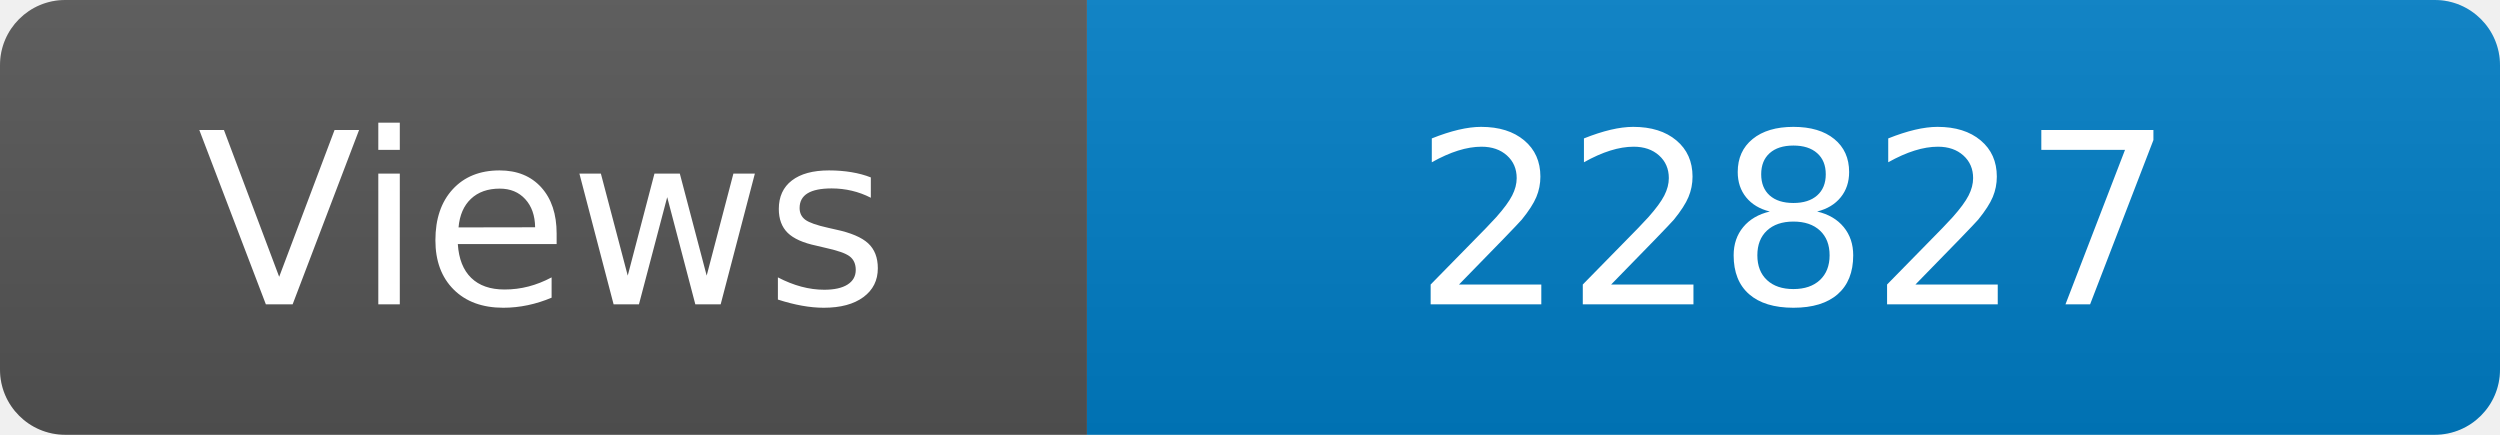
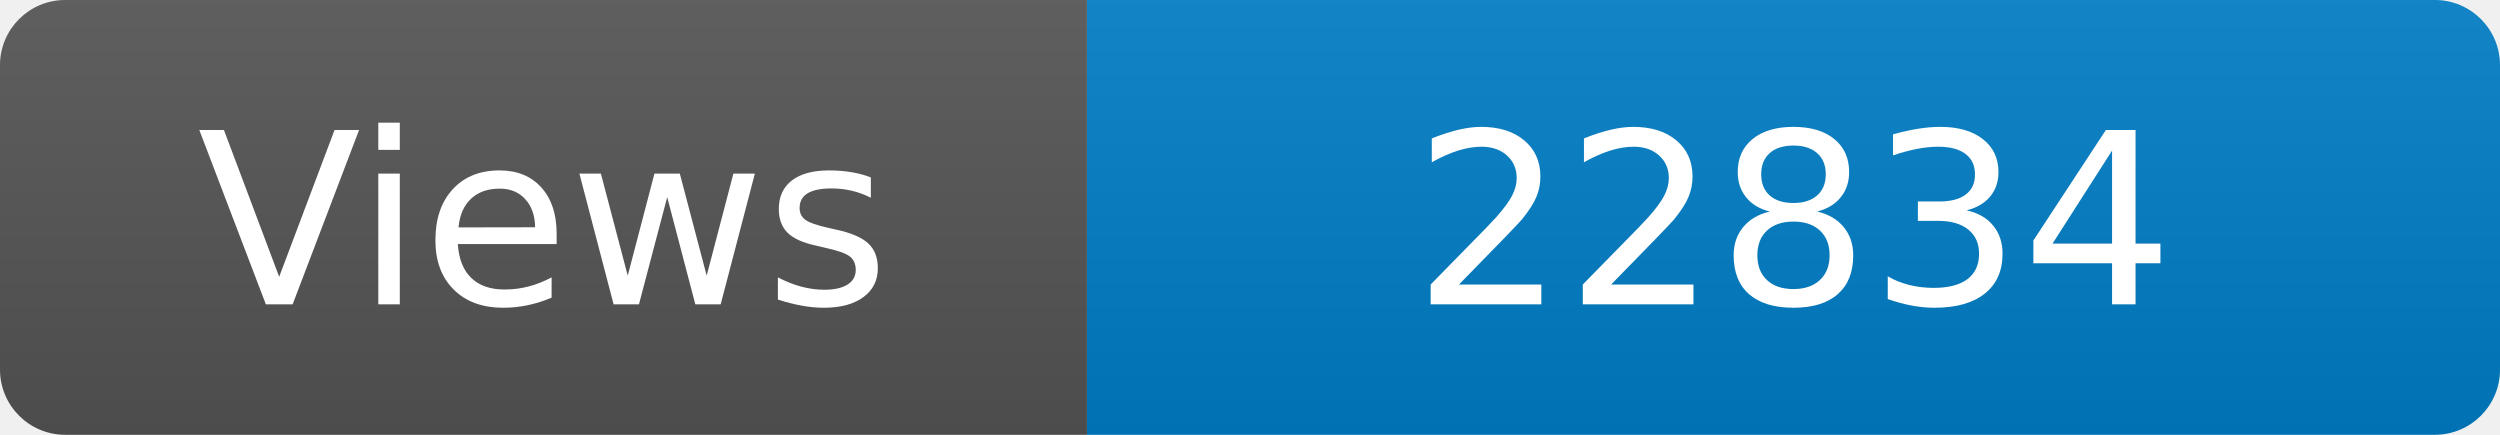
<svg xmlns="http://www.w3.org/2000/svg" width="115" height="20" role="img" aria-label="Maintained?: yes">
  <linearGradient id="s" x2="0" y2="100%">
    <stop offset="0" stop-color="#bbb" stop-opacity=".1" />
    <stop offset="1" stop-opacity=".1" />
  </linearGradient>
  <clipPath id="r">
    <rect width="115" height="20" rx="3" fill="#fff" />
  </clipPath>
  <g clip-path="url(#r)">
    <rect width="50" height="20" fill="#555" />
    <rect x="50" width="160" height="20" fill="#007ec6" />
    <rect width="115" height="20" fill="url(#s)" />
  </g>
  <g fill="#fff" text-anchor="middle" font-family="Verdana,Geneva,DejaVu Sans,sans-serif" font-size="110">
    <text x="250" y="140" transform="scale(.1)" fill="#fff">Views</text>
-     <text x="825" y="140" transform="scale(.1)" fill="#fff">22827</text>
+     <text x="825" y="140" transform="scale(.1)" fill="#fff">22834</text>
  </g>
</svg>
